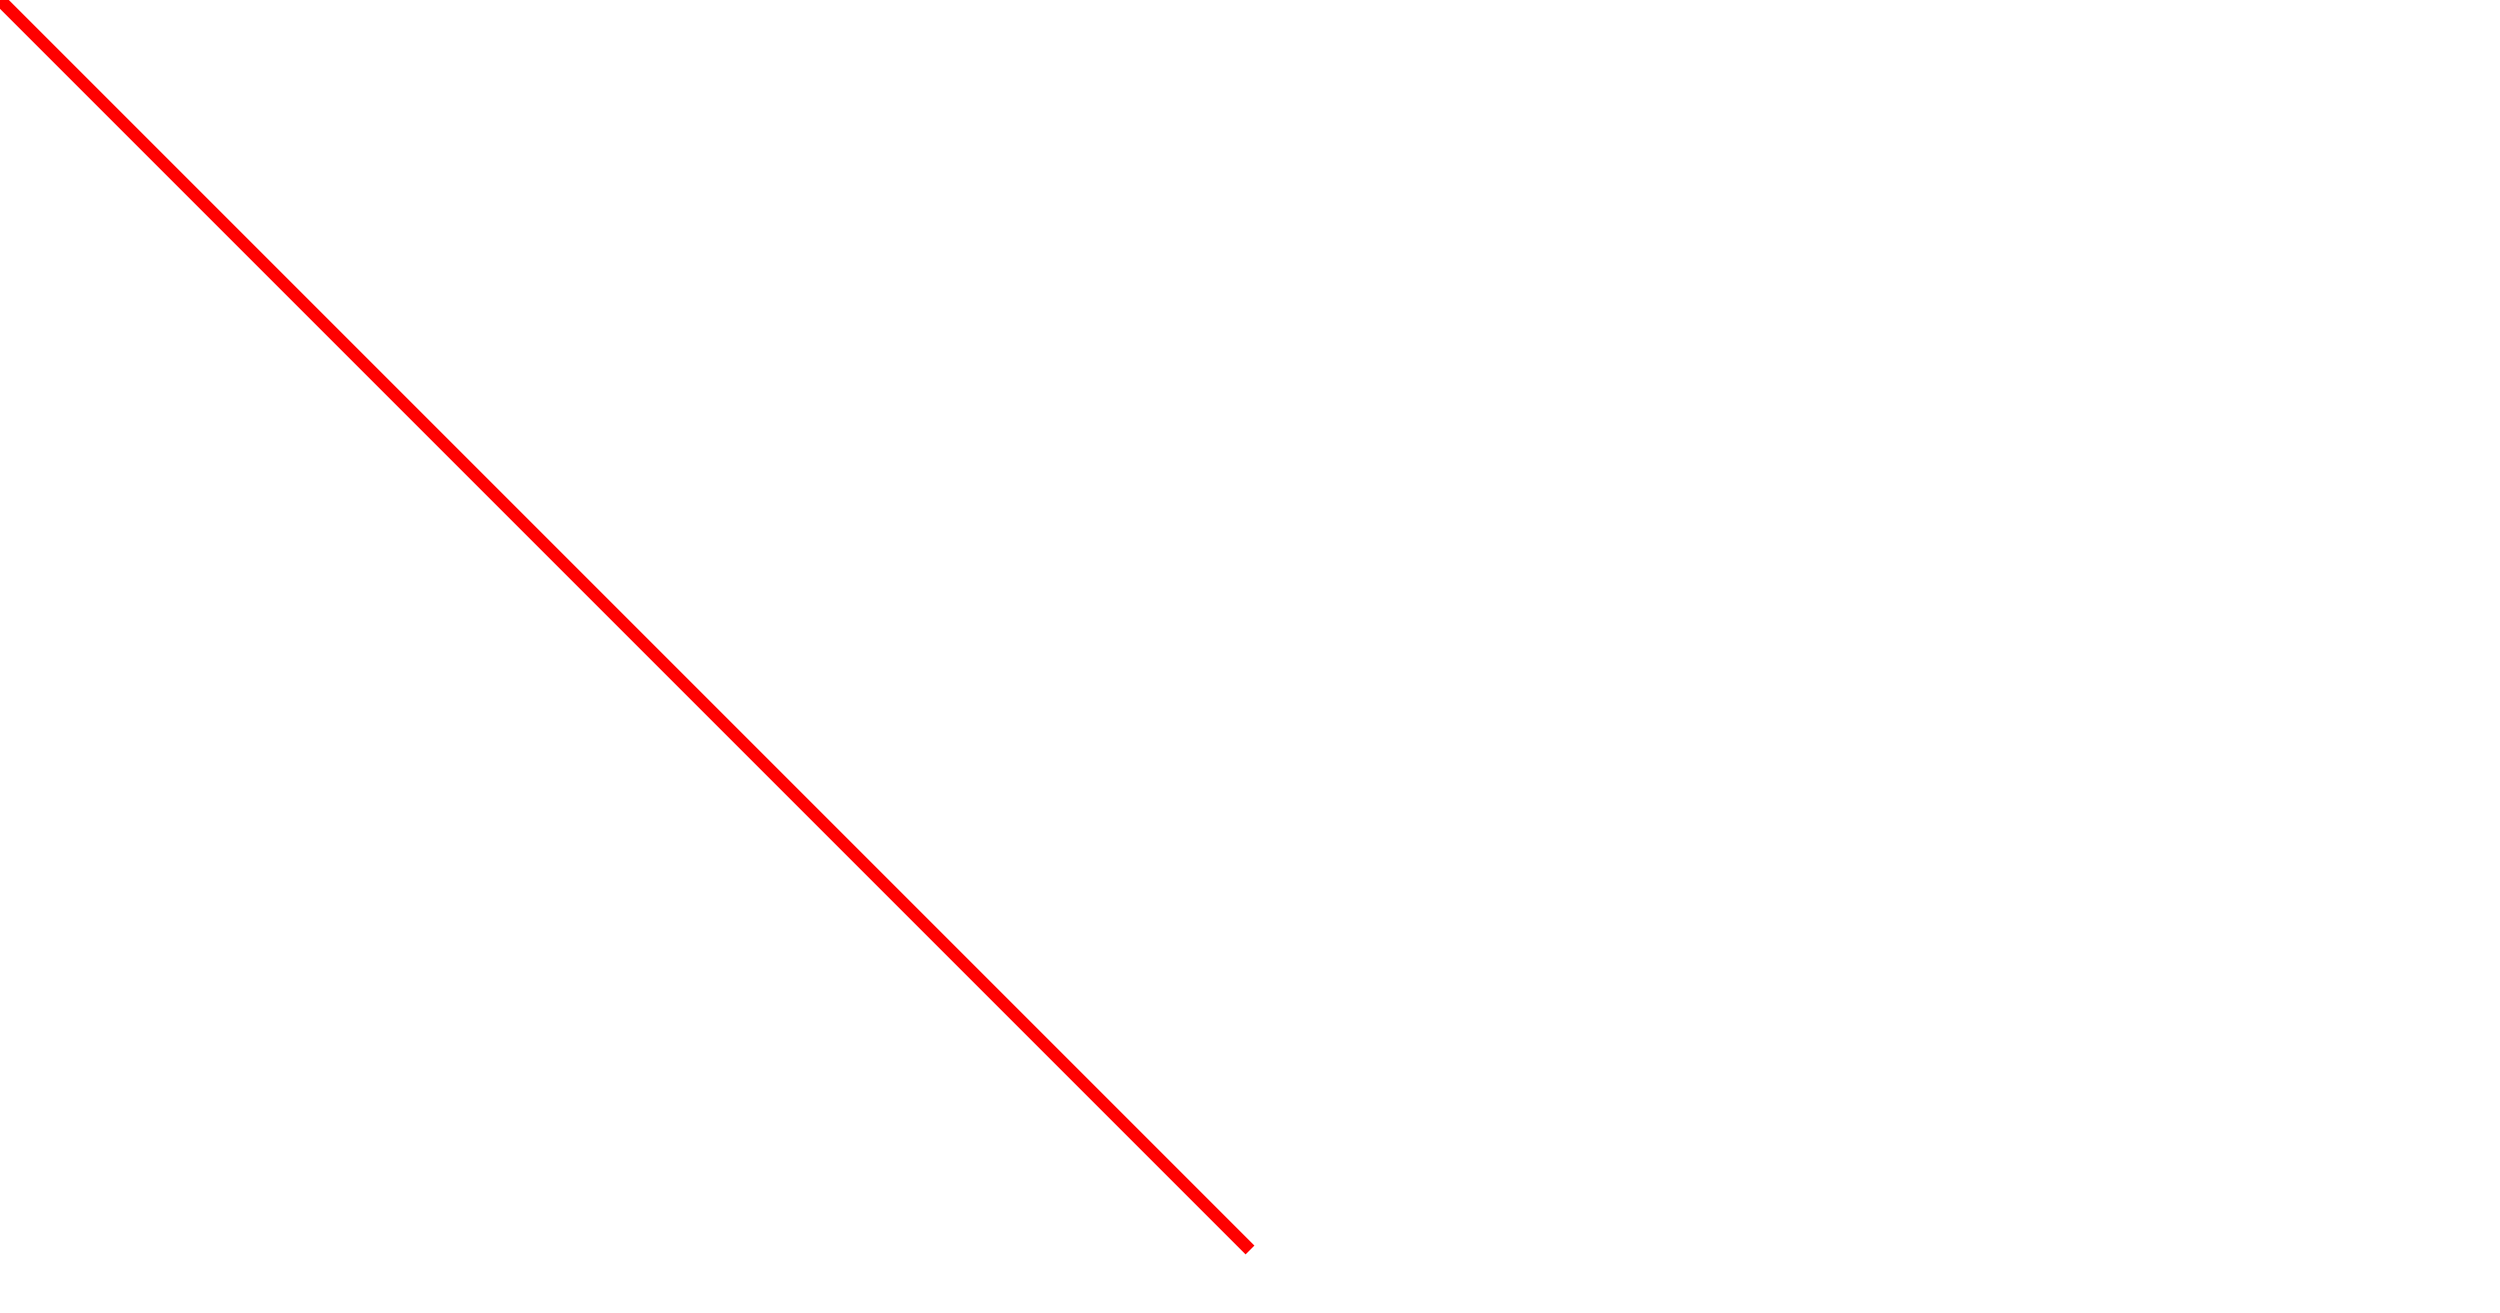
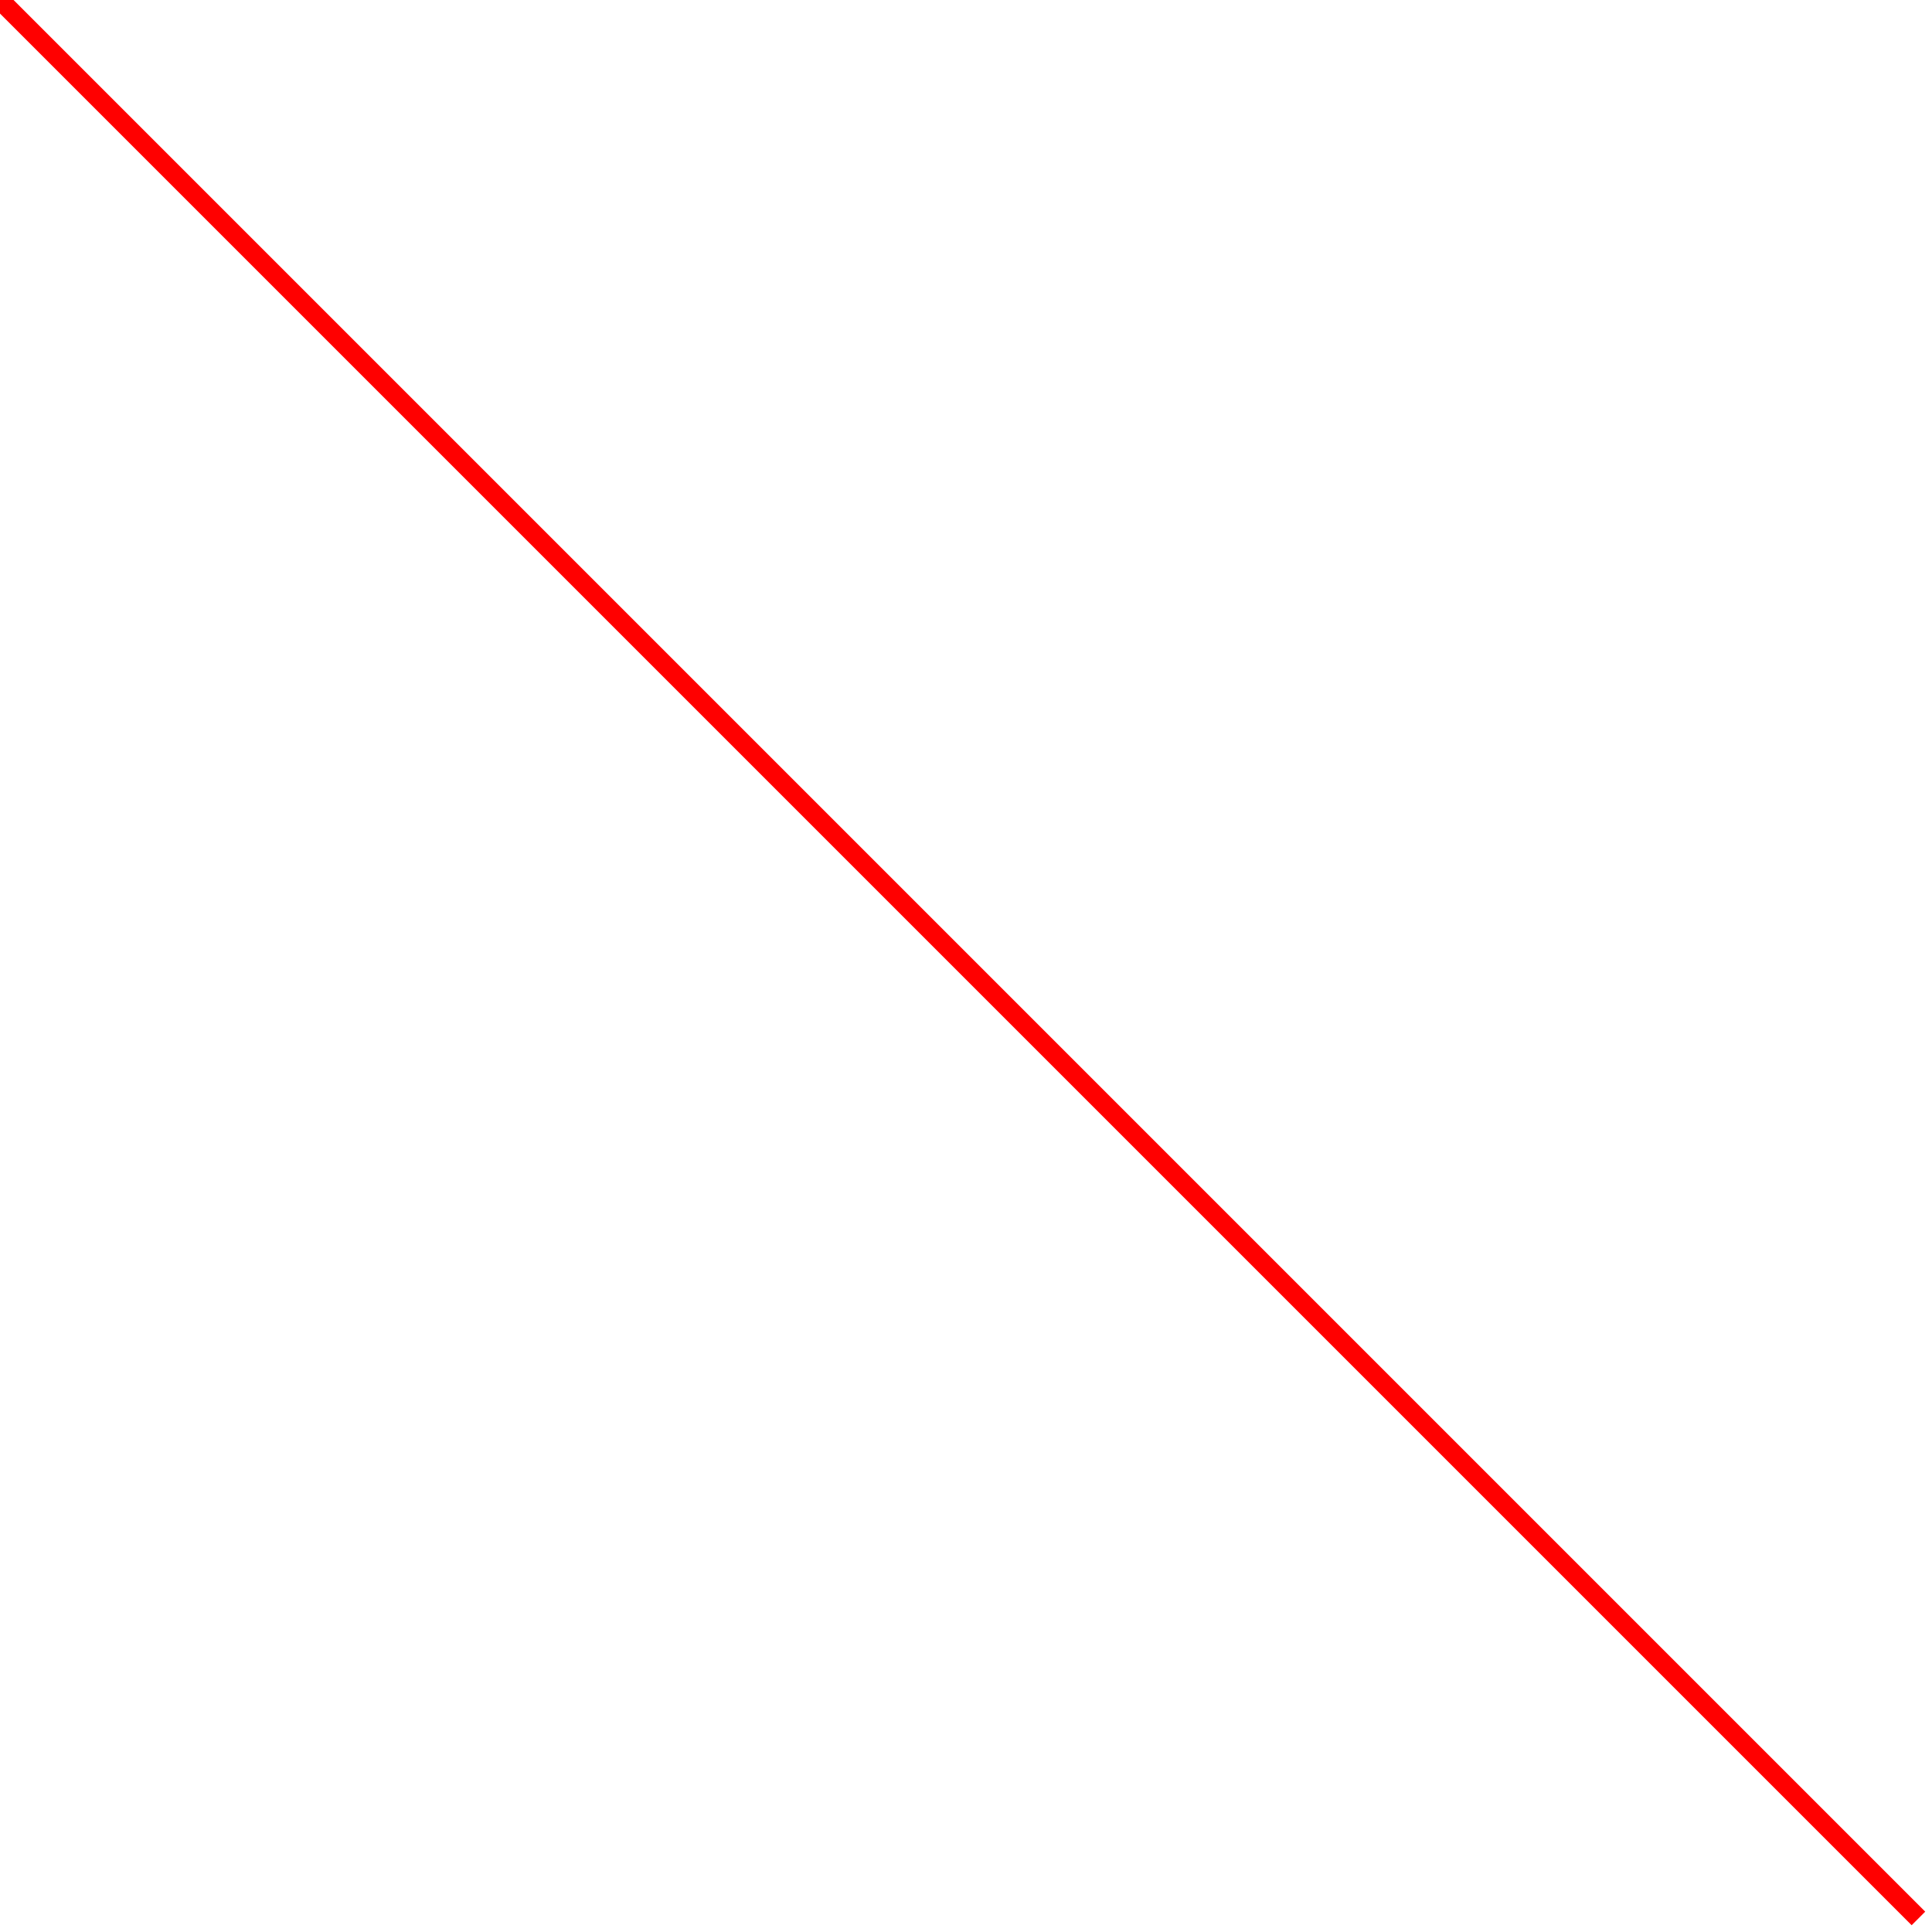
- <svg xmlns="http://www.w3.org/2000/svg" version="1.1" id="line" height="210" width="400">
-   <line x1="0" y1="0" x2="200" y2="200" style="stroke:#ff0000;stroke-width:2" />
+ <svg xmlns="http://www.w3.org/2000/svg" version="1.1">
+   <g>
+     <line y1="0" x2="200" x1="0" y2="200" fill="black" stroke="red" stroke-width="2.0" />
+   </g>
</svg>
